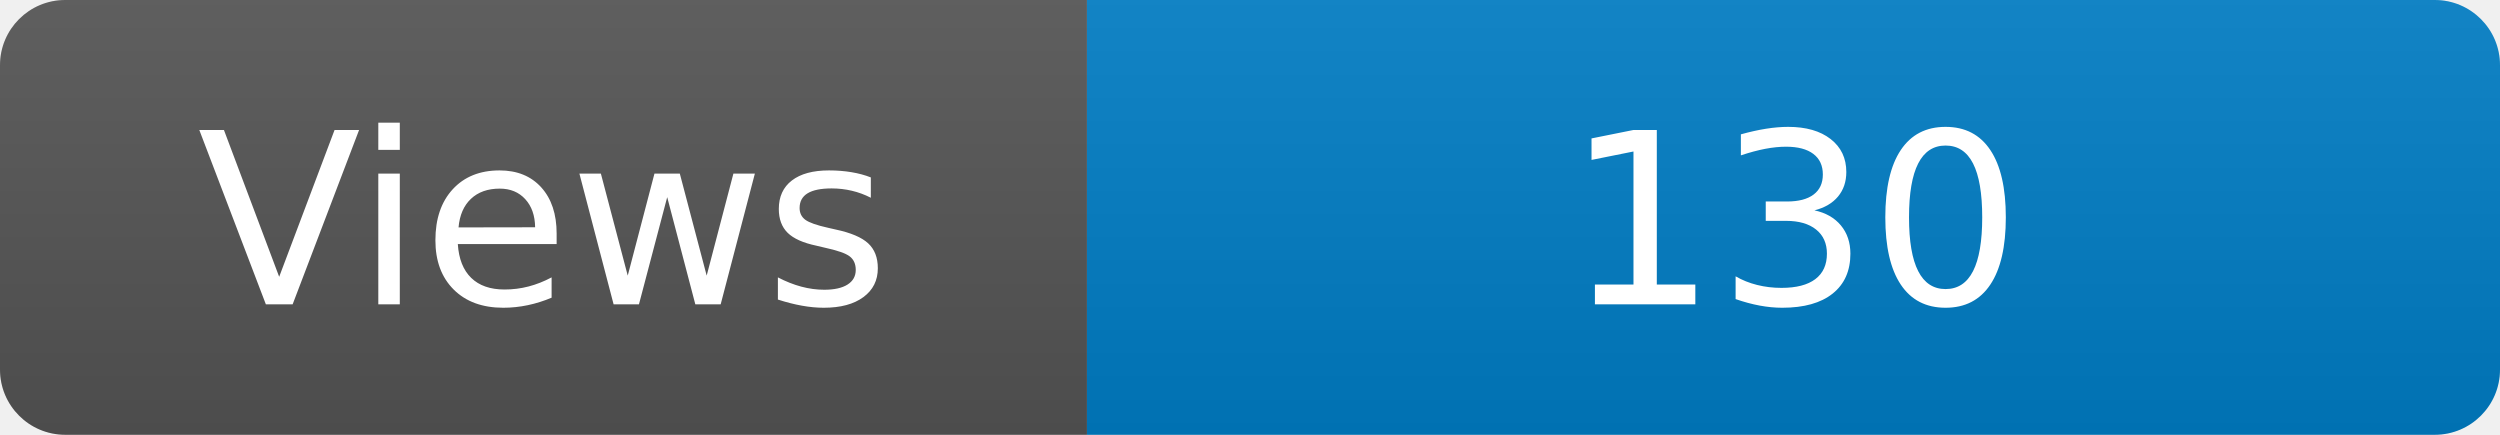
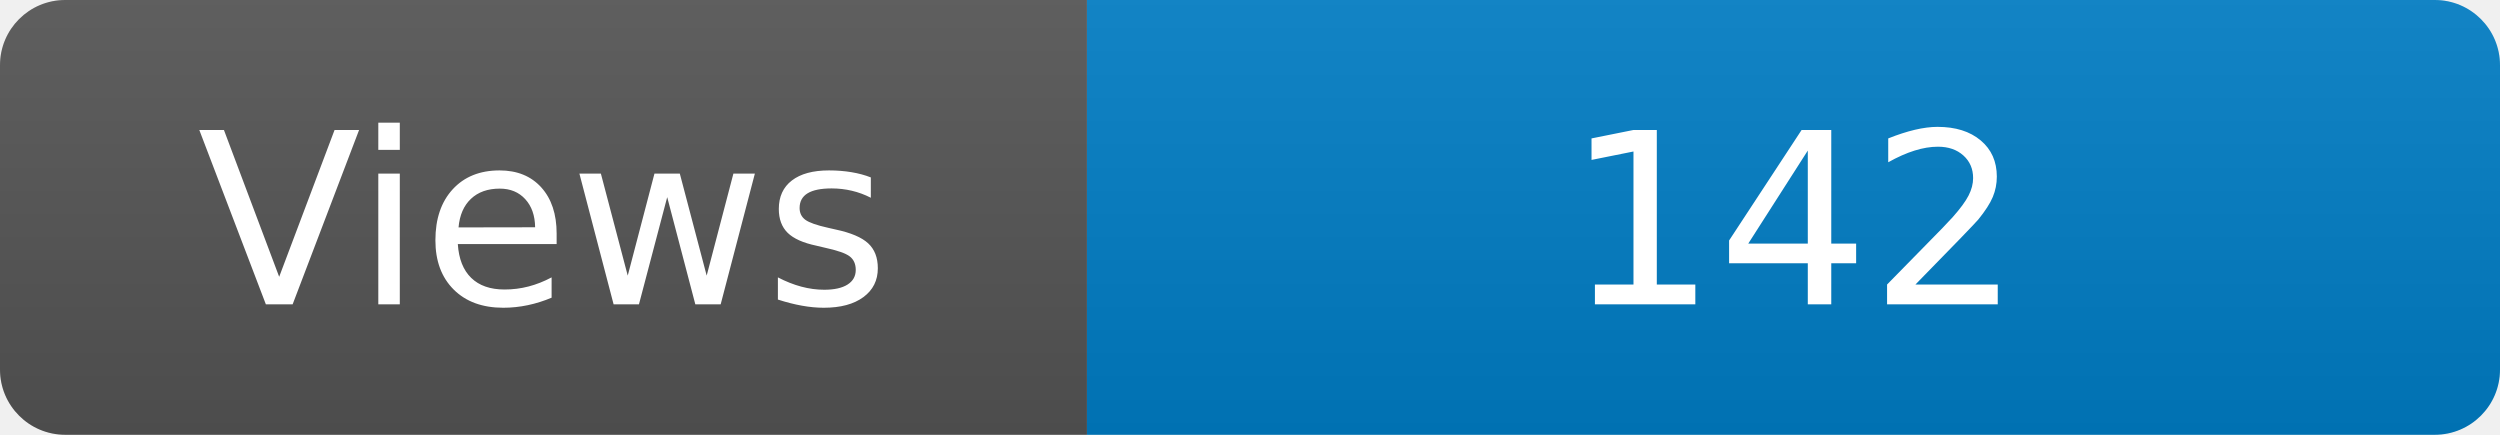
<svg xmlns="http://www.w3.org/2000/svg" width="115" height="20" role="img" aria-label="Maintained?: yes">
  <linearGradient id="s" x2="0" y2="100%">
    <stop offset="0" stop-color="#bbb" stop-opacity=".1" />
    <stop offset="1" stop-opacity=".1" />
  </linearGradient>
  <clipPath id="r">
    <rect width="115" height="20" rx="3" fill="#fff" />
  </clipPath>
  <g clip-path="url(#r)">
    <rect width="50" height="20" fill="#555" />
    <rect x="50" width="160" height="20" fill="#007ec6" />
    <rect width="115" height="20" fill="url(#s)" />
  </g>
  <g fill="#fff" text-anchor="middle" font-family="Verdana,Geneva,DejaVu Sans,sans-serif" font-size="110">
    <text x="250" y="140" transform="scale(.1)" fill="#fff">Views</text>
-     <text x="825" y="140" transform="scale(.1)" fill="#fff">130</text>
+     <text x="825" y="140" transform="scale(.1)" fill="#fff">142</text>
  </g>
</svg>
